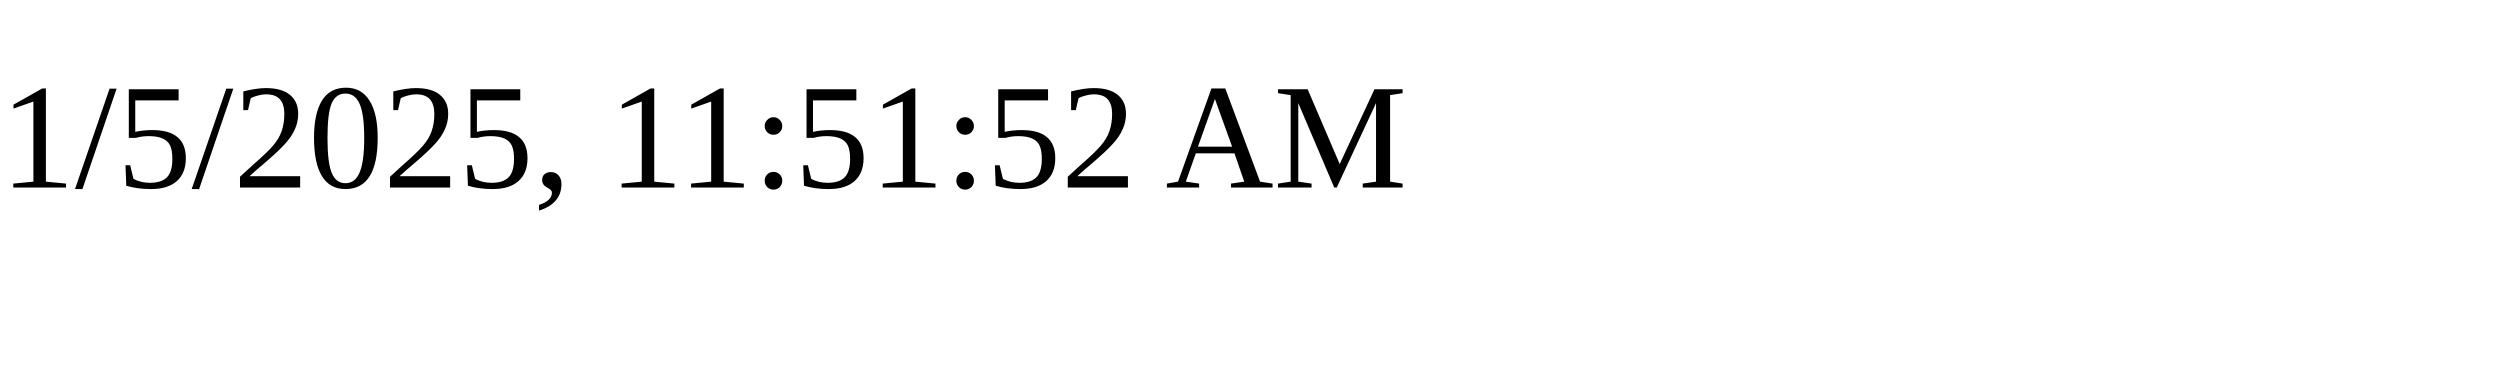
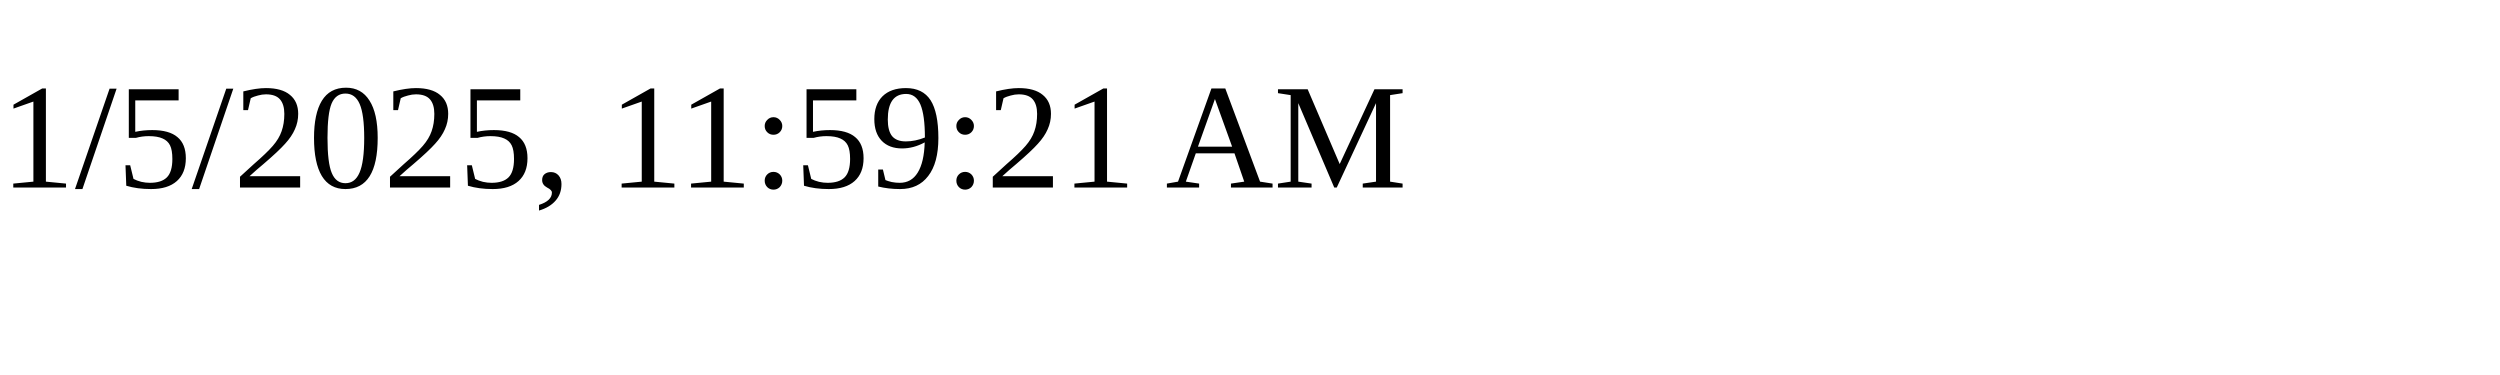
<svg xmlns="http://www.w3.org/2000/svg" height="30" width="200">
-   <text x="0" y="15">1/5/2025, 11:51:52 AM</text>
+   <text x="0" y="15">1/5/2025, 11:59:21 AM</text>
</svg>
